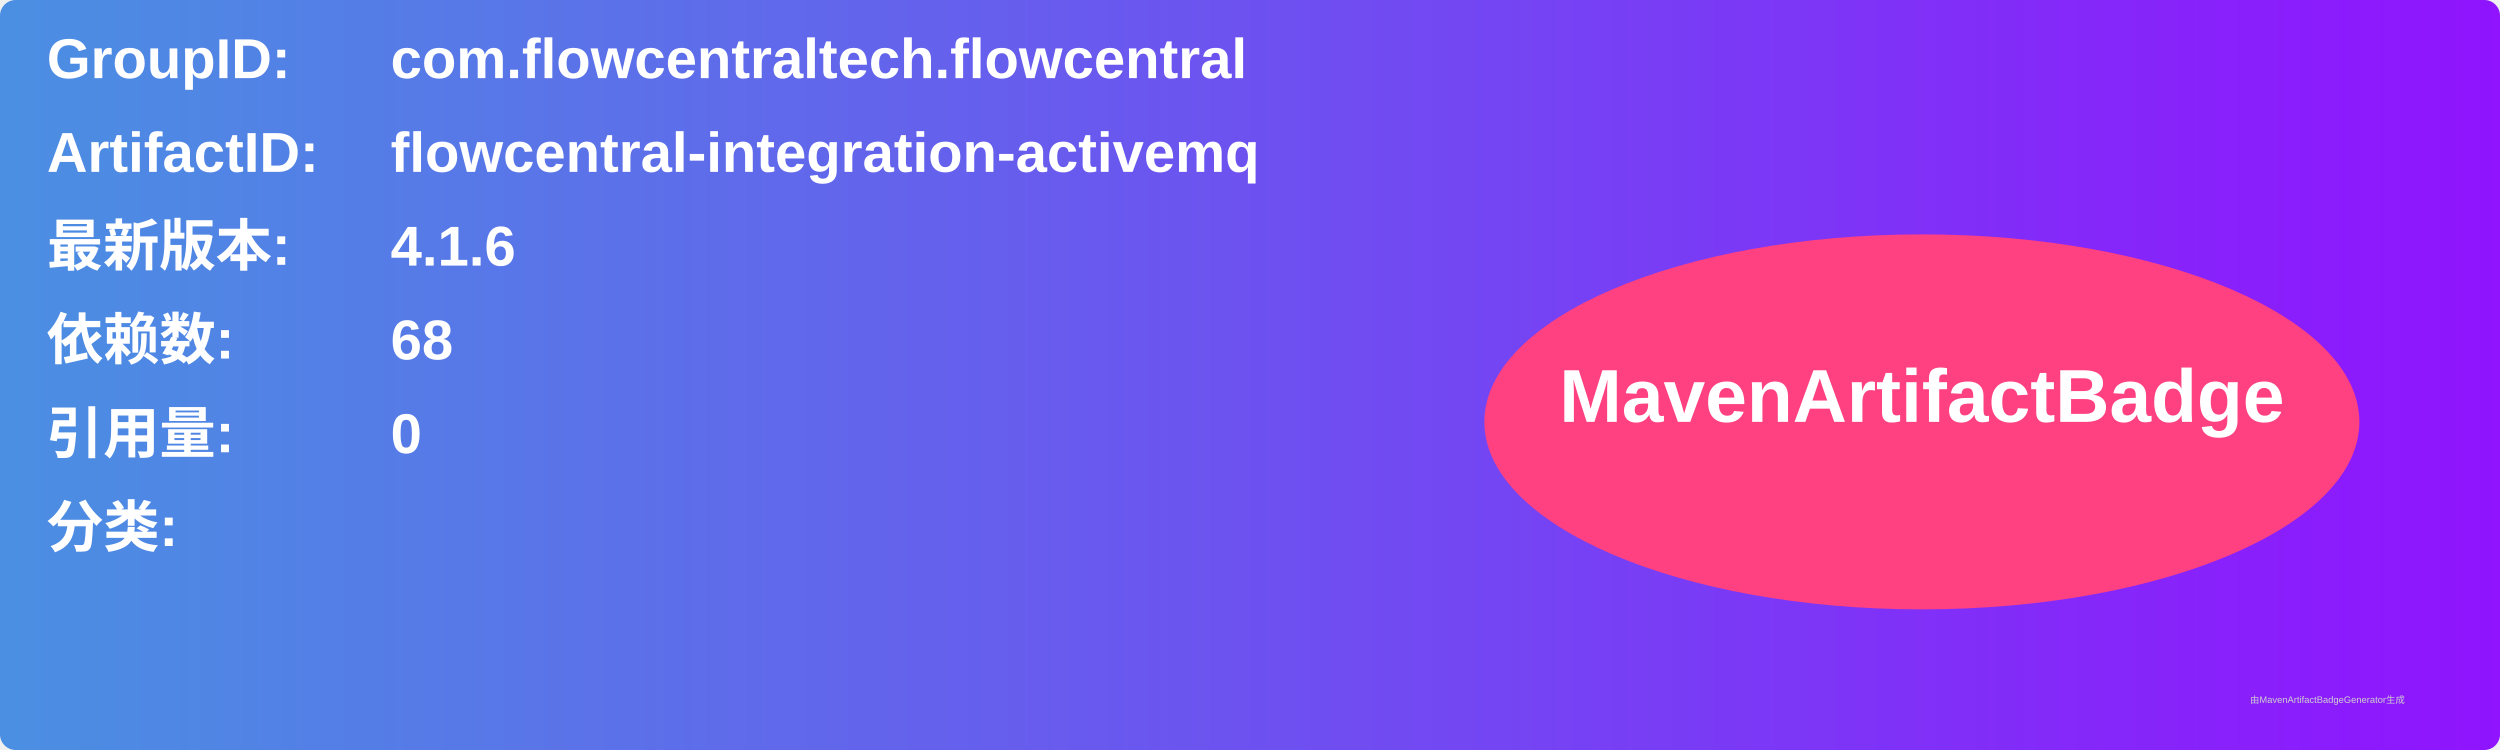
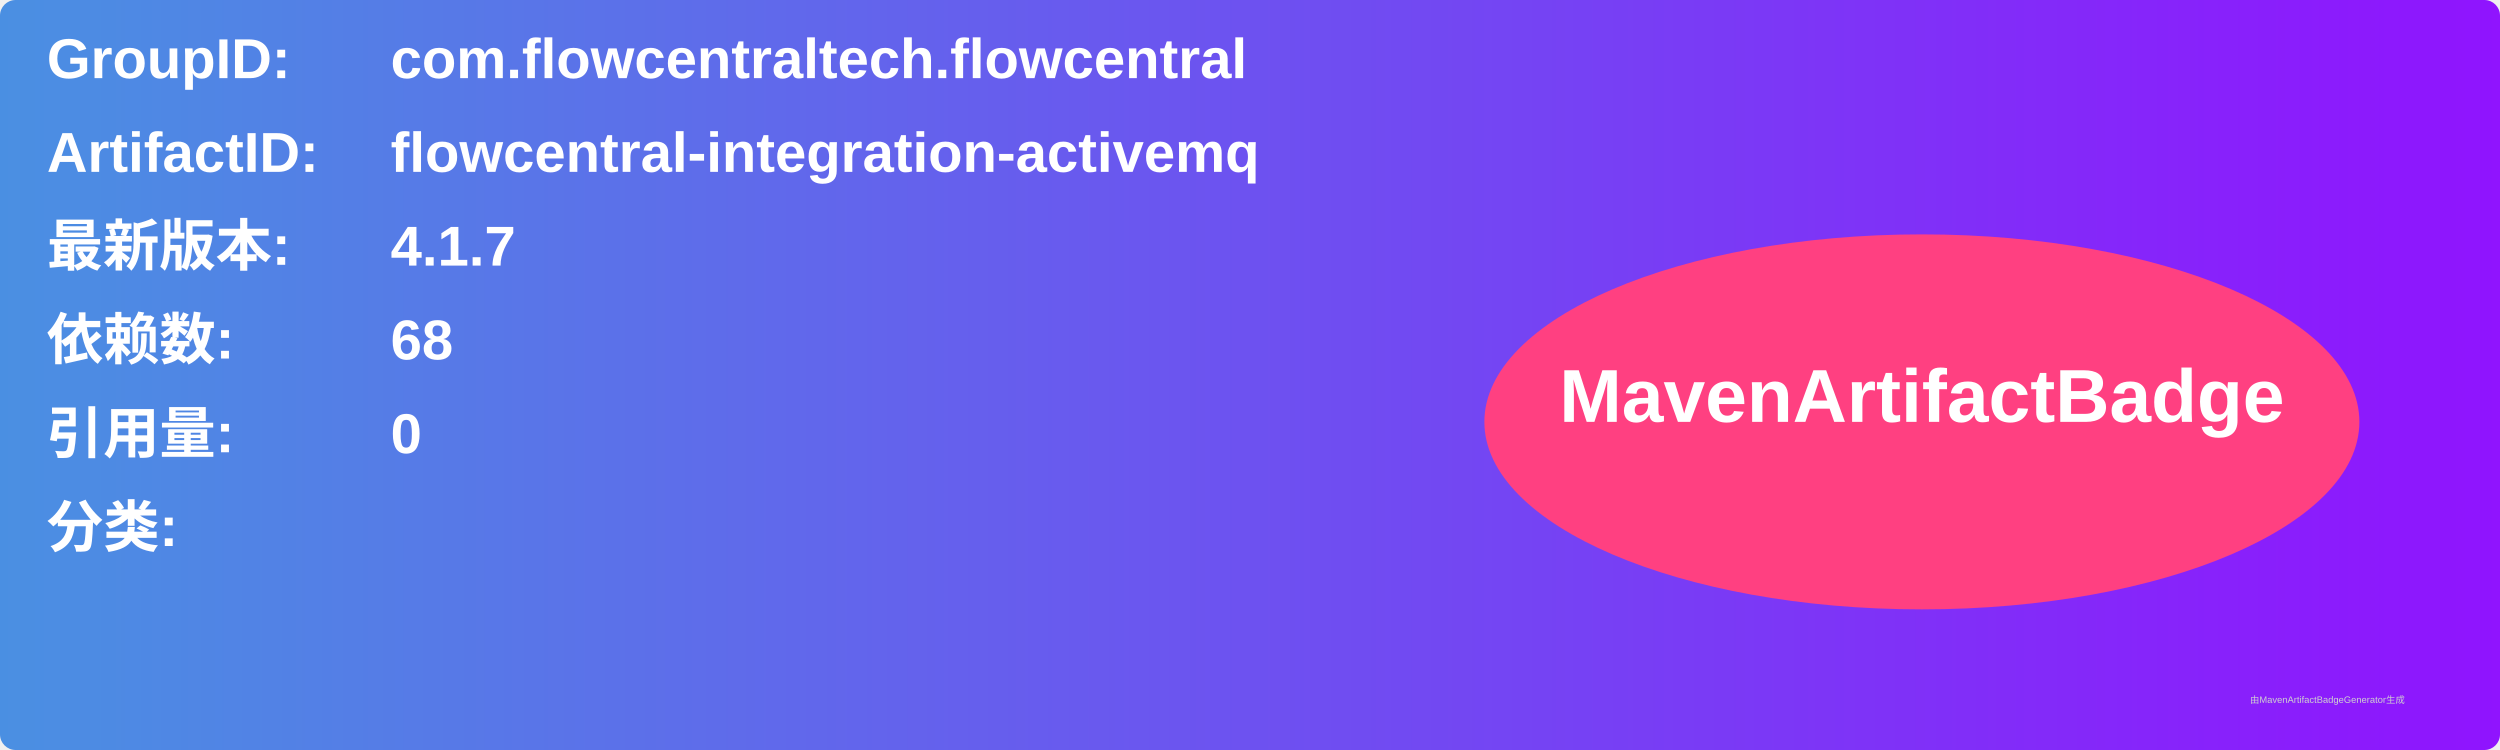
<svg xmlns="http://www.w3.org/2000/svg" width="800" height="240" viewBox="0 0 800 240">
  <linearGradient id="grad" x1="0%" y1="0%" x2="100%" y2="0%">
    <stop offset="0%" stop-color="#4a90e2" />
    <stop offset="100%" stop-color="#9013fe" />
  </linearGradient>
  <rect width="100%" height="100%" rx="5" ry="5" fill="url(#grad)" />
  <g transform="translate(15, 15)">
    <text x="0" y="10" font-family="Arial" font-size="18" fill="white" font-weight="bold" width="260">GroupID:</text>
    <text x="110" y="10" font-family="Arial" font-size="18" fill="white" font-weight="bold" width="460">com.flowcentraltech.flowcentral</text>
    <text x="0" y="40" font-family="Arial" font-size="18" fill="white" font-weight="bold" width="260">ArtifactID:</text>
    <text x="110" y="40" font-family="Arial" font-size="18" fill="white" font-weight="bold" width="460">flowcentral-integration-activemq</text>
    <text x="0" y="70" font-family="Arial" font-size="18" fill="white" font-weight="bold">最新版本:</text>
    <text x="110" y="70" font-family="Arial" font-size="18" fill="white" font-weight="bold">
-       <tspan font-weight="bold">4.1.6</tspan>
+       <tspan font-weight="bold">4.1.7</tspan>
    </text>
    <text x="0" y="100" font-family="Arial" font-size="18" fill="white" font-weight="bold">依赖数: </text>
    <text x="110" y="100" font-family="Arial" font-size="18" fill="white">
      <tspan font-weight="bold">68</tspan>
    </text>
    <text x="0" y="130" font-family="Arial" font-size="18" fill="white" font-weight="bold">引用量: </text>
    <text x="110" y="130" font-family="Arial" font-size="18" fill="white">
      <tspan font-weight="bold">0</tspan>
    </text>
    <text x="0" y="160" font-family="Arial" font-size="18" fill="white" font-weight="bold">分类:</text>
    <text x="10" y="190" font-family="Arial" font-size="10" fill="white">
      <tspan font-weight="bold" />
    </text>
    <ellipse cx="600" cy="120" rx="140" ry="60" fill="#ff4081" />
    <text x="600" y="120" text-anchor="middle" font-family="Arial" font-size="24" fill="white" font-weight="bold">MavenArtifactBadge</text>
  </g>
  <text x="720" y="225" font-family="Arial" font-size="3" fill="#d0d0d0">由MavenArtifactBadgeGenerator生成</text>
</svg>
